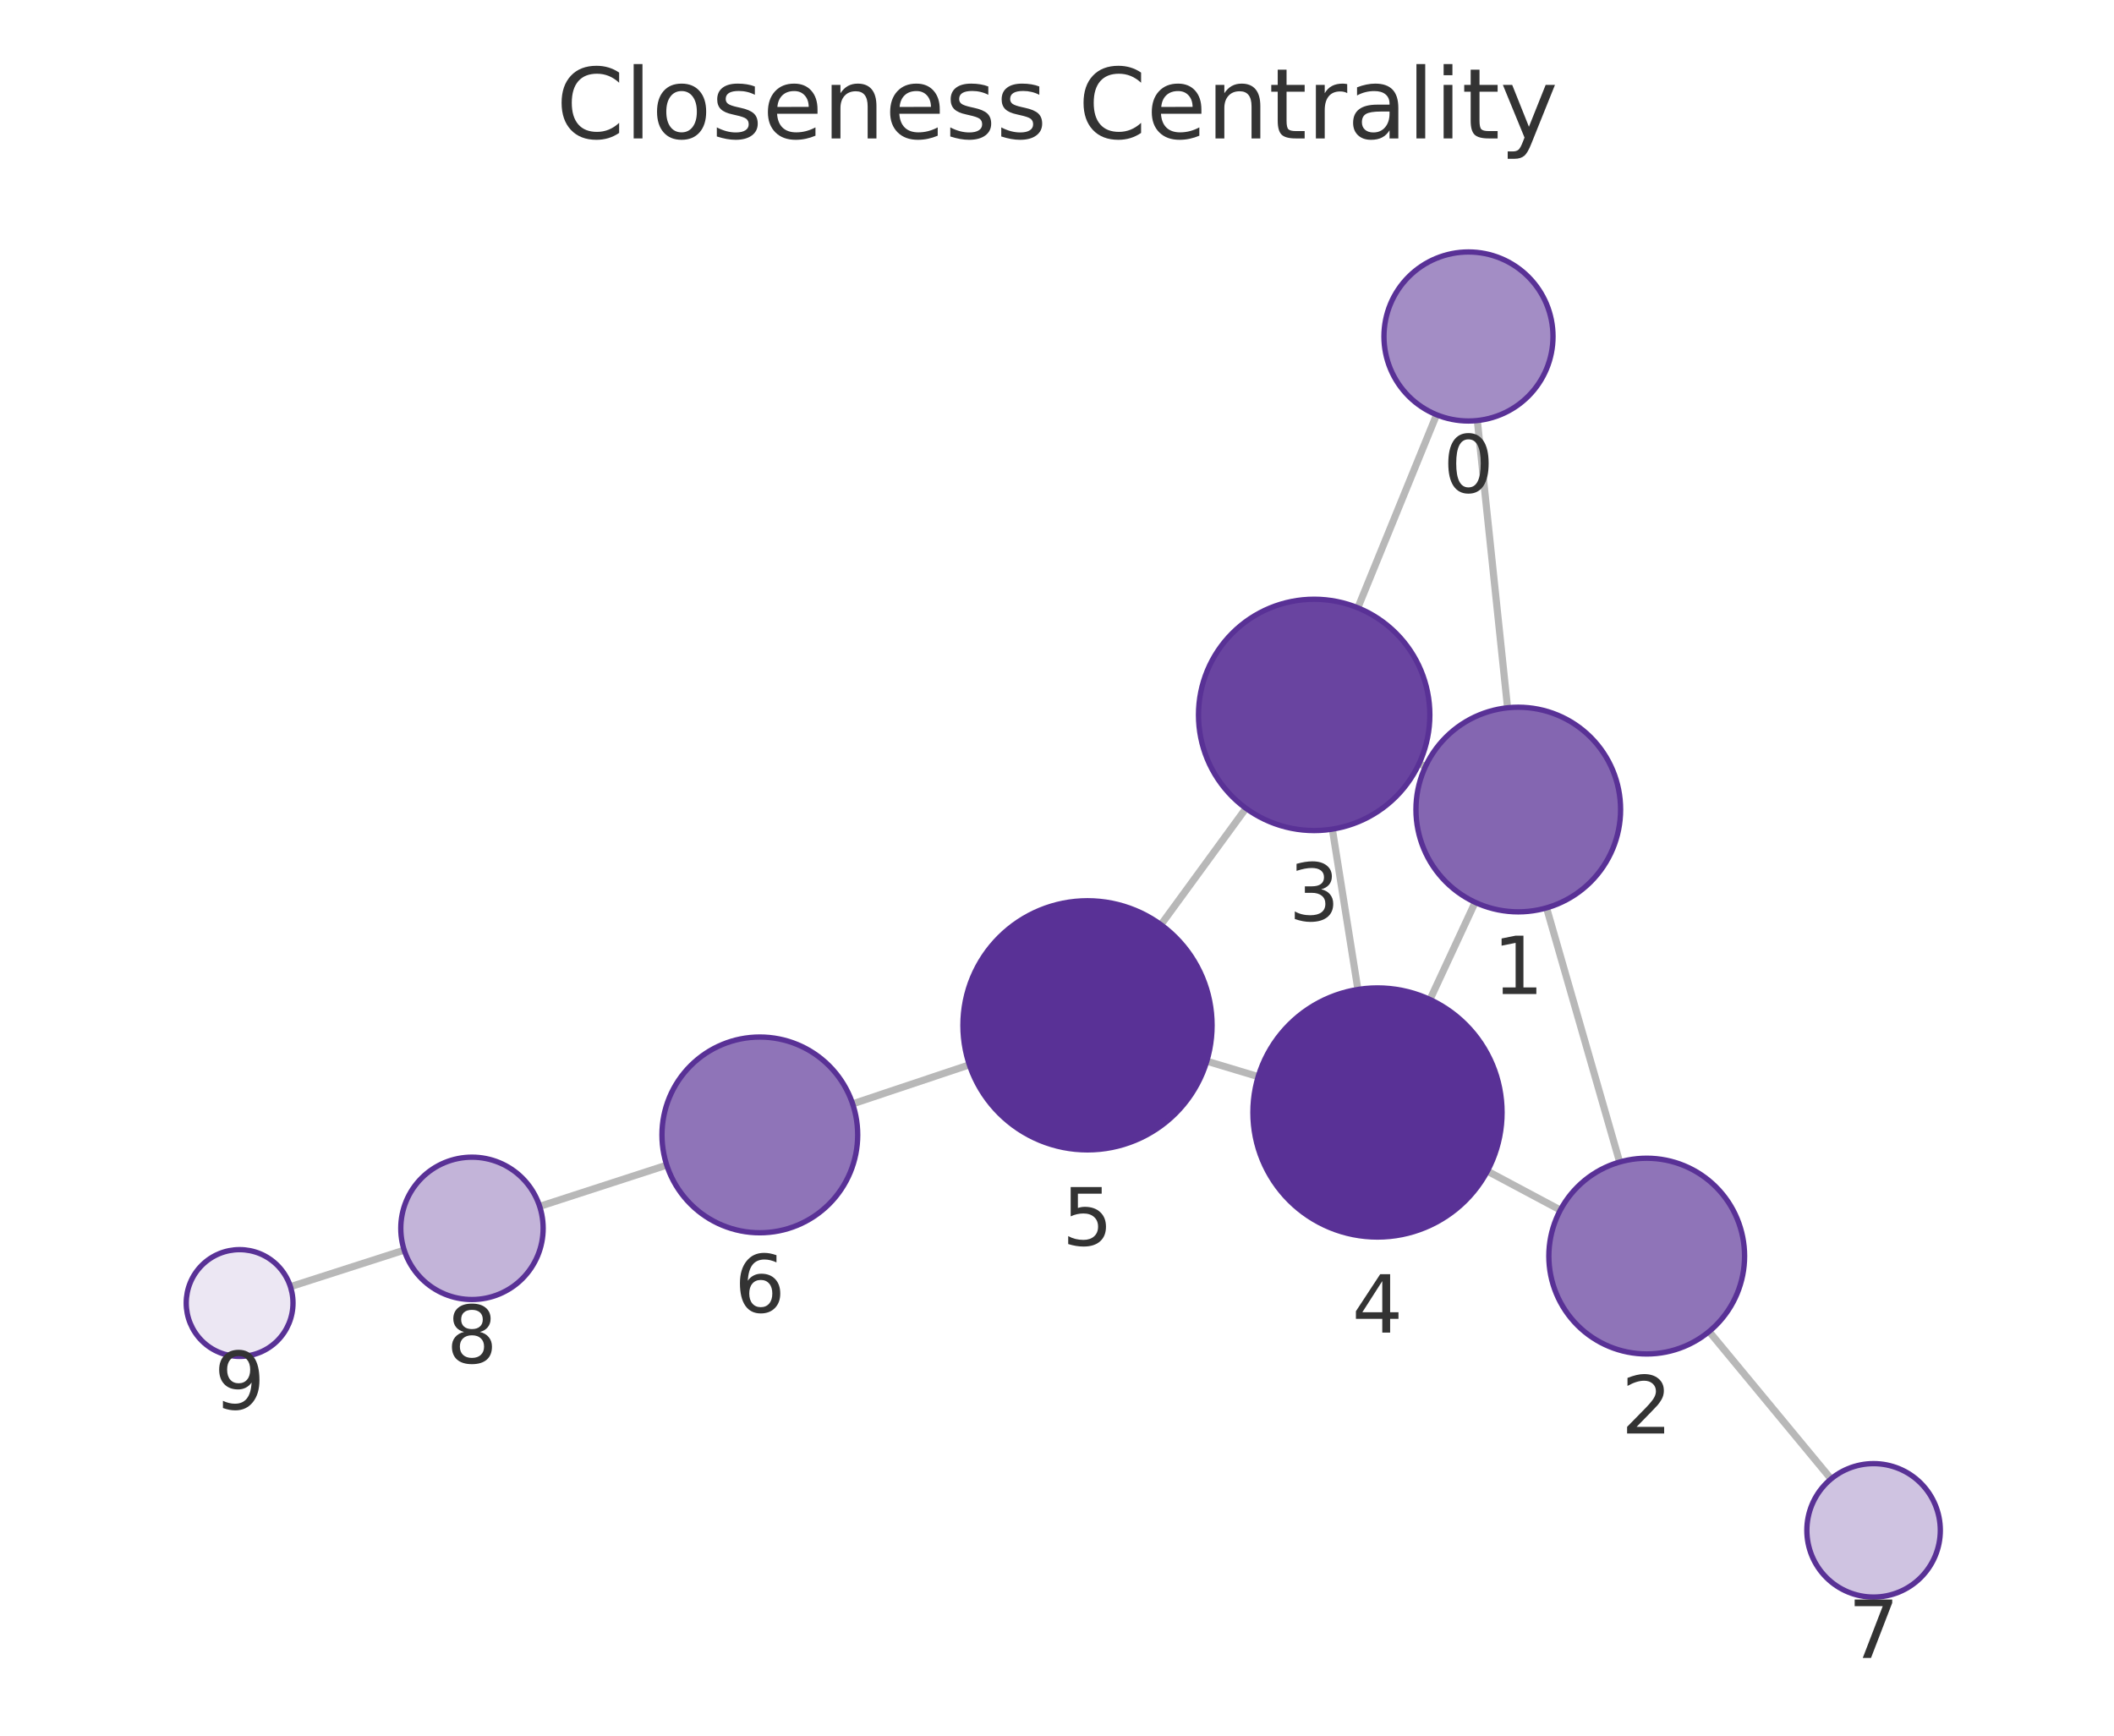
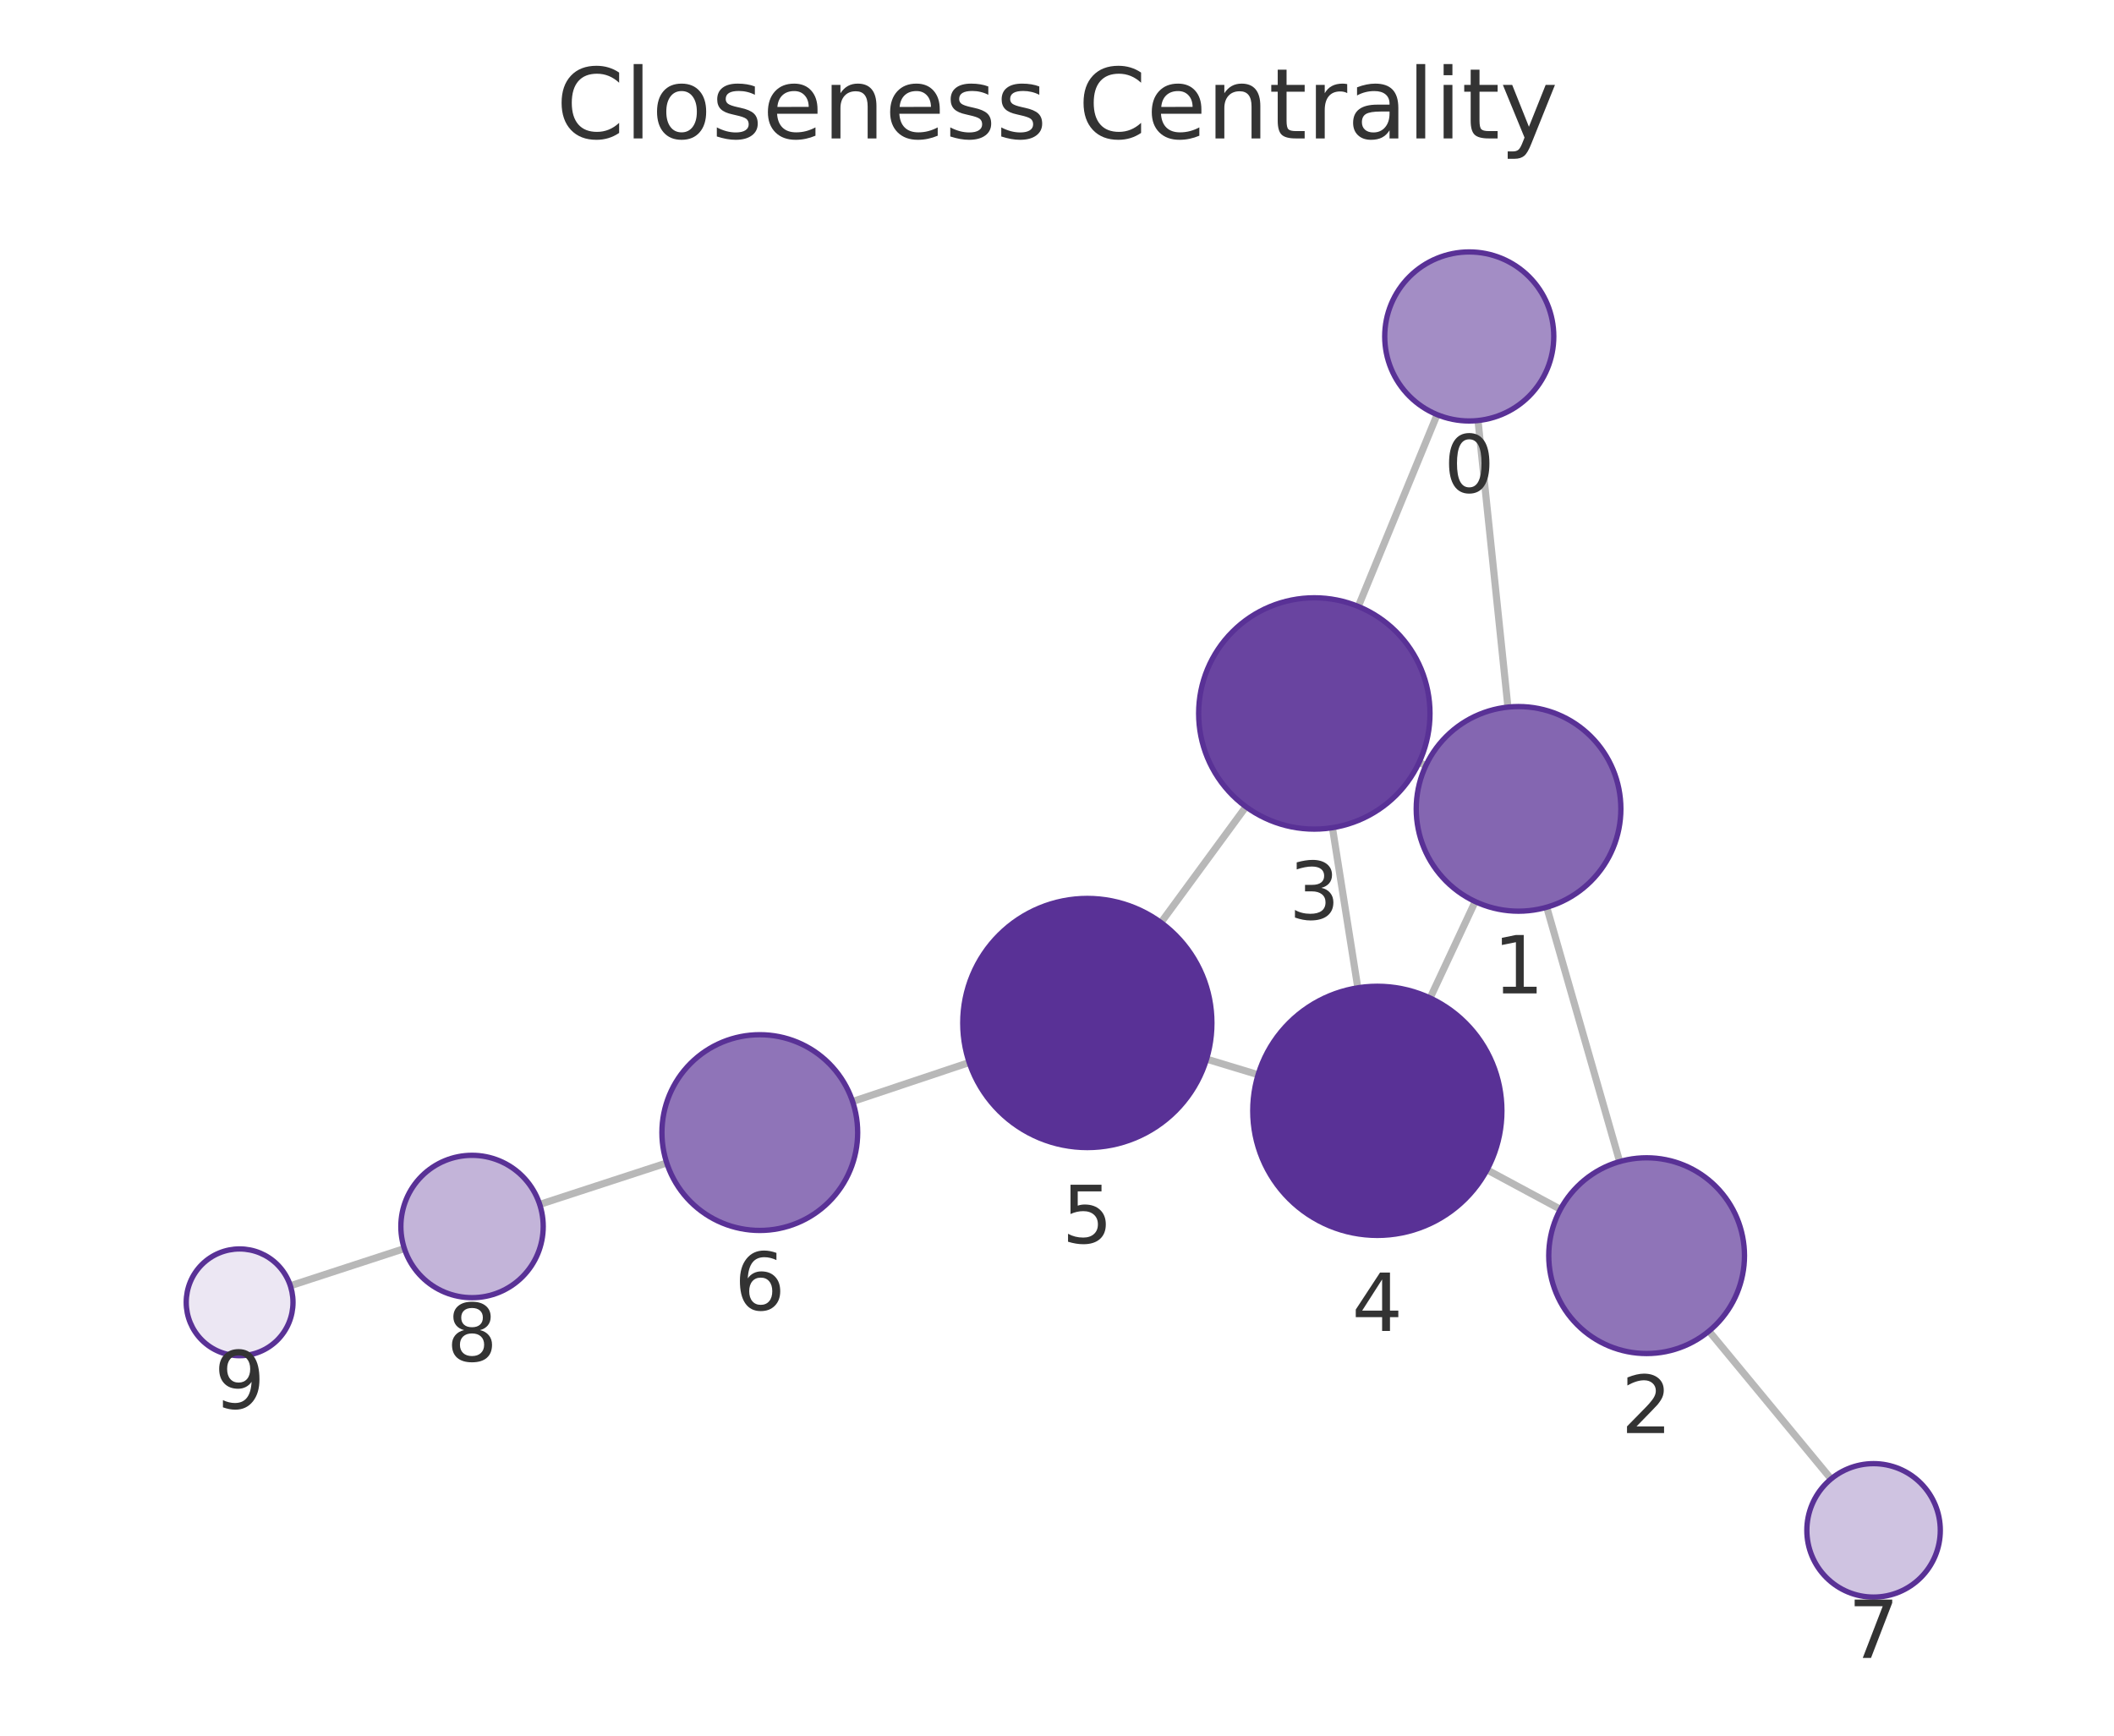
<svg xmlns="http://www.w3.org/2000/svg" xmlns:xlink="http://www.w3.org/1999/xlink" width="237.6pt" height="195.078pt" viewBox="0 0 237.6 195.078" version="1.1">
  <defs>
    <style type="text/css">*{stroke-linejoin: round; stroke-linecap: butt}</style>
  </defs>
  <g id="figure_1">
    <g id="patch_1">
      <path d="M 0 195.078  L 237.6 195.078  L 237.6 0  L 0 0  L 0 195.078  z " style="fill: none" />
    </g>
    <g id="axes_1">
      <g id="patch_2">
        <path d="M 7.2 187.878  L 230.4 187.878  L 230.4 21.558  L 7.2 21.558  L 7.2 187.878  z " style="fill: none" />
      </g>
      <g id="EdgeCollection_1">
-         <path d="M 166.042 47.267  L 169.44 79.551  " clip-path="url(#p58034dfdb6)" style="fill: #b8b8b8; stroke: #b8b8b8; stroke-width: 0.8" />
-         <path d="M 161.461 46.615  L 152.612 68.314  " clip-path="url(#p58034dfdb6)" style="fill: #b8b8b8; stroke: #b8b8b8; stroke-width: 0.8" />
-         <path d="M 173.823 102.04  L 182.039 130.608  " clip-path="url(#p58034dfdb6)" style="fill: #b8b8b8; stroke: #b8b8b8; stroke-width: 0.8" />
-         <path d="M 160.211 86.151  L 159.497 85.82  " clip-path="url(#p58034dfdb6)" style="fill: #b8b8b8; stroke: #b8b8b8; stroke-width: 0.8" />
-         <path d="M 165.797 101.417  L 160.721 112.341  " clip-path="url(#p58034dfdb6)" style="fill: #b8b8b8; stroke: #b8b8b8; stroke-width: 0.8" />
-         <path d="M 175.374 136.002  L 167.173 131.627  " clip-path="url(#p58034dfdb6)" style="fill: #b8b8b8; stroke: #b8b8b8; stroke-width: 0.8" />
-         <path d="M 192.091 149.655  L 205.798 166.224  " clip-path="url(#p58034dfdb6)" style="fill: #b8b8b8; stroke: #b8b8b8; stroke-width: 0.8" />
-         <path d="M 149.748 93.19  L 152.619 111.212  " clip-path="url(#p58034dfdb6)" style="fill: #b8b8b8; stroke: #b8b8b8; stroke-width: 0.8" />
-         <path d="M 140.037 90.85  L 130.484 103.933  " clip-path="url(#p58034dfdb6)" style="fill: #b8b8b8; stroke: #b8b8b8; stroke-width: 0.8" />
-         <path d="M 141.413 121.007  L 135.635 119.27  " clip-path="url(#p58034dfdb6)" style="fill: #b8b8b8; stroke: #b8b8b8; stroke-width: 0.8" />
-         <path d="M 108.951 119.68  L 95.832 124.068  " clip-path="url(#p58034dfdb6)" style="fill: #b8b8b8; stroke: #b8b8b8; stroke-width: 0.8" />
-         <path d="M 74.937 130.954  L 60.655 135.59  " clip-path="url(#p58034dfdb6)" style="fill: #b8b8b8; stroke: #b8b8b8; stroke-width: 0.8" />
-         <path d="M 45.43 140.507  L 32.643 144.616  " clip-path="url(#p58034dfdb6)" style="fill: #b8b8b8; stroke: #b8b8b8; stroke-width: 0.8" />
+         <path d="M 166.12 47.265  L 169.482 79.475  " clip-path="url(#p11fab98219)" style="fill: #b8b8b8; stroke: #b8b8b8; stroke-width: 0.8" />
+         <path d="M 161.523 46.603  L 152.663 68.164  " clip-path="url(#p11fab98219)" style="fill: #b8b8b8; stroke: #b8b8b8; stroke-width: 0.8" />
+         <path d="M 173.844 101.968  L 182.038 130.556  " clip-path="url(#p11fab98219)" style="fill: #b8b8b8; stroke: #b8b8b8; stroke-width: 0.8" />
+         <path d="M 160.256 86.045  L 159.499 85.691  " clip-path="url(#p11fab98219)" style="fill: #b8b8b8; stroke: #b8b8b8; stroke-width: 0.8" />
+         <path d="M 165.803 101.33  L 160.734 112.17  " clip-path="url(#p11fab98219)" style="fill: #b8b8b8; stroke: #b8b8b8; stroke-width: 0.8" />
+         <path d="M 175.381 135.92  L 167.133 131.483  " clip-path="url(#p11fab98219)" style="fill: #b8b8b8; stroke: #b8b8b8; stroke-width: 0.8" />
+         <path d="M 192.075 149.61  L 205.801 166.223  " clip-path="url(#p11fab98219)" style="fill: #b8b8b8; stroke: #b8b8b8; stroke-width: 0.8" />
+         <path d="M 149.757 93.028  L 152.61 111.025  " clip-path="url(#p11fab98219)" style="fill: #b8b8b8; stroke: #b8b8b8; stroke-width: 0.8" />
+         <path d="M 140.034 90.672  L 130.488 103.689  " clip-path="url(#p11fab98219)" style="fill: #b8b8b8; stroke: #b8b8b8; stroke-width: 0.8" />
+         <path d="M 141.404 120.793  L 135.607 119.037  " clip-path="url(#p11fab98219)" style="fill: #b8b8b8; stroke: #b8b8b8; stroke-width: 0.8" />
+         <path d="M 108.932 119.421  L 95.827 123.806  " clip-path="url(#p11fab98219)" style="fill: #b8b8b8; stroke: #b8b8b8; stroke-width: 0.8" />
+         <path d="M 74.938 130.709  L 60.66 135.369  " clip-path="url(#p11fab98219)" style="fill: #b8b8b8; stroke: #b8b8b8; stroke-width: 0.8" />
+         <path d="M 45.449 140.332  L 32.635 144.513  " clip-path="url(#p11fab98219)" style="fill: #b8b8b8; stroke: #b8b8b8; stroke-width: 0.8" />
      </g>
      <g id="VertexCollection_1">
-         <path d="M 165.048 47.319  C 167.567 47.319 169.984 46.318 171.765 44.536  C 173.547 42.755 174.548 40.338 174.548 37.819  C 174.548 35.299 173.547 32.883 171.765 31.101  C 169.984 29.32 167.567 28.319 165.048 28.319  C 162.528 28.319 160.112 29.32 158.33 31.101  C 156.549 32.883 155.548 35.299 155.548 37.819  C 155.548 40.338 156.549 42.755 158.33 44.536  C 160.112 46.318 162.528 47.319 165.048 47.319  z " clip-path="url(#p58034dfdb6)" style="fill: #a38dc5; stroke: #593196; stroke-width: 0.6" />
-         <path d="M 170.644 102.488  C 173.694 102.488 176.619 101.276 178.776 99.12  C 180.932 96.963 182.144 94.038 182.144 90.988  C 182.144 87.938 180.932 85.013 178.776 82.856  C 176.619 80.7 173.694 79.488 170.644 79.488  C 167.594 79.488 164.669 80.7 162.512 82.856  C 160.356 85.013 159.144 87.938 159.144 90.988  C 159.144 94.038 160.356 96.963 162.512 99.12  C 164.669 101.276 167.594 102.488 170.644 102.488  z " clip-path="url(#p58034dfdb6)" style="fill: #8466b1; stroke: #593196; stroke-width: 0.6" />
-         <path d="M 185.08 152.179  C 187.997 152.179 190.795 151.02 192.858 148.958  C 194.921 146.895 196.08 144.097 196.08 141.179  C 196.08 138.262 194.921 135.464 192.858 133.401  C 190.795 131.338 187.997 130.179 185.08 130.179  C 182.162 130.179 179.364 131.338 177.301 133.401  C 175.239 135.464 174.08 138.262 174.08 141.179  C 174.08 144.097 175.239 146.895 177.301 148.958  C 179.364 151.02 182.162 152.179 185.08 152.179  z " clip-path="url(#p58034dfdb6)" style="fill: #8f74b8; stroke: #593196; stroke-width: 0.6" />
-         <path d="M 147.704 93.351  C 151.151 93.351 154.458 91.982 156.896 89.544  C 159.334 87.106 160.704 83.799 160.704 80.351  C 160.704 76.904 159.334 73.597 156.896 71.159  C 154.458 68.721 151.151 67.351 147.704 67.351  C 144.256 67.351 140.949 68.721 138.511 71.159  C 136.073 73.597 134.704 76.904 134.704 80.351  C 134.704 83.799 136.073 87.106 138.511 89.544  C 140.949 91.982 144.256 93.351 147.704 93.351  z " clip-path="url(#p58034dfdb6)" style="fill: #6944a0; stroke: #593196; stroke-width: 0.6" />
-         <path d="M 154.82 139.037  C 158.533 139.037 162.095 137.562 164.72 134.937  C 167.345 132.312 168.82 128.75 168.82 125.037  C 168.82 121.325 167.345 117.763 164.72 115.138  C 162.095 112.513 158.533 111.037 154.82 111.037  C 151.108 111.037 147.546 112.513 144.921 115.138  C 142.296 117.763 140.82 121.325 140.82 125.037  C 140.82 128.75 142.296 132.312 144.921 134.937  C 147.546 137.562 151.108 139.037 154.82 139.037  z " clip-path="url(#p58034dfdb6)" style="fill: #593196; stroke: #593196; stroke-width: 0.6" />
-         <path d="M 122.228 129.24  C 125.941 129.24 129.502 127.765 132.127 125.139  C 134.753 122.514 136.228 118.953 136.228 115.24  C 136.228 111.527 134.753 107.966 132.127 105.34  C 129.502 102.715 125.941 101.24 122.228 101.24  C 118.515 101.24 114.954 102.715 112.328 105.34  C 109.703 107.966 108.228 111.527 108.228 115.24  C 108.228 118.953 109.703 122.514 112.328 125.139  C 114.954 127.765 118.515 129.24 122.228 129.24  z " clip-path="url(#p58034dfdb6)" style="fill: #593196; stroke: #593196; stroke-width: 0.6" />
-         <path d="M 85.4 138.557  C 88.317 138.557 91.115 137.398 93.178 135.335  C 95.241 133.273 96.4 130.474 96.4 127.557  C 96.4 124.64 95.241 121.842 93.178 119.779  C 91.115 117.716 88.317 116.557 85.4 116.557  C 82.483 116.557 79.684 117.716 77.622 119.779  C 75.559 121.842 74.4 124.64 74.4 127.557  C 74.4 130.474 75.559 133.273 77.622 135.335  C 79.684 137.398 82.483 138.557 85.4 138.557  z " clip-path="url(#p58034dfdb6)" style="fill: #8f74b8; stroke: #593196; stroke-width: 0.6" />
-         <path d="M 210.579 179.503  C 212.568 179.503 214.476 178.712 215.882 177.306  C 217.289 175.899 218.079 173.992 218.079 172.003  C 218.079 170.014 217.289 168.106 215.882 166.699  C 214.476 165.293 212.568 164.503 210.579 164.503  C 208.59 164.503 206.682 165.293 205.276 166.699  C 203.869 168.106 203.079 170.014 203.079 172.003  C 203.079 173.992 203.869 175.899 205.276 177.306  C 206.682 178.712 208.59 179.503 210.579 179.503  z " clip-path="url(#p58034dfdb6)" style="fill: #cfc3e1; stroke: #593196; stroke-width: 0.6" />
-         <path d="M 53.046 146.06  C 55.168 146.06 57.203 145.217 58.703 143.717  C 60.203 142.216 61.046 140.181 61.046 138.06  C 61.046 135.938 60.203 133.903 58.703 132.403  C 57.203 130.903 55.168 130.06 53.046 130.06  C 50.925 130.06 48.89 130.903 47.389 132.403  C 45.889 133.903 45.046 135.938 45.046 138.06  C 45.046 140.181 45.889 142.216 47.389 143.717  C 48.89 145.217 50.925 146.06 53.046 146.06  z " clip-path="url(#p58034dfdb6)" style="fill: #c3b4d9; stroke: #593196; stroke-width: 0.6" />
-         <path d="M 26.931 152.452  C 28.522 152.452 30.048 151.82 31.173 150.695  C 32.298 149.569 32.931 148.043 32.931 146.452  C 32.931 144.861 32.298 143.334 31.173 142.209  C 30.048 141.084 28.522 140.452 26.931 140.452  C 25.339 140.452 23.813 141.084 22.688 142.209  C 21.563 143.334 20.931 144.861 20.931 146.452  C 20.931 148.043 21.563 149.569 22.688 150.695  C 23.813 151.82 25.339 152.452 26.931 152.452  z " clip-path="url(#p58034dfdb6)" style="fill: #ece7f3; stroke: #593196; stroke-width: 0.6" />
+         <path d="M 165.134 47.316  C 167.654 47.316 170.07 46.315 171.852 44.533  C 173.633 42.752 174.634 40.335 174.634 37.816  C 174.634 35.296 173.633 32.88 171.852 31.098  C 170.07 29.317 167.654 28.316 165.134 28.316  C 162.615 28.316 160.198 29.317 158.417 31.098  C 156.635 32.88 155.634 35.296 155.634 37.816  C 155.634 40.335 156.635 42.752 158.417 44.533  C 160.198 46.315 162.615 47.316 165.134 47.316  z " clip-path="url(#p11fab98219)" style="fill: #a38dc5; stroke: #593196; stroke-width: 0.6" />
+         <path d="M 170.675 102.413  C 173.725 102.413 176.65 101.201 178.807 99.045  C 180.964 96.888 182.175 93.963 182.175 90.913  C 182.175 87.863 180.964 84.938 178.807 82.781  C 176.65 80.625 173.725 79.413 170.675 79.413  C 167.625 79.413 164.7 80.625 162.544 82.781  C 160.387 84.938 159.175 87.863 159.175 90.913  C 159.175 93.963 160.387 96.888 162.544 99.045  C 164.7 101.201 167.625 102.413 170.675 102.413  z " clip-path="url(#p11fab98219)" style="fill: #8466b1; stroke: #593196; stroke-width: 0.6" />
+         <path d="M 185.069 152.13  C 187.986 152.13 190.784 150.971 192.847 148.908  C 194.91 146.845 196.069 144.047 196.069 141.13  C 196.069 138.213 194.91 135.415 192.847 133.352  C 190.784 131.289 187.986 130.13 185.069 130.13  C 182.152 130.13 179.354 131.289 177.291 133.352  C 175.228 135.415 174.069 138.213 174.069 141.13  C 174.069 144.047 175.228 146.845 177.291 148.908  C 179.354 150.971 182.152 152.13 185.069 152.13  z " clip-path="url(#p11fab98219)" style="fill: #8f74b8; stroke: #593196; stroke-width: 0.6" />
+         <path d="M 147.721 93.188  C 151.169 93.188 154.476 91.818 156.914 89.381  C 159.351 86.943 160.721 83.636 160.721 80.188  C 160.721 76.741 159.351 73.434 156.914 70.996  C 154.476 68.558 151.169 67.188 147.721 67.188  C 144.273 67.188 140.967 68.558 138.529 70.996  C 136.091 73.434 134.721 76.741 134.721 80.188  C 134.721 83.636 136.091 86.943 138.529 89.381  C 140.967 91.818 144.273 93.188 147.721 93.188  z " clip-path="url(#p11fab98219)" style="fill: #6944a0; stroke: #593196; stroke-width: 0.6" />
+         <path d="M 154.803 138.852  C 158.516 138.852 162.077 137.377 164.702 134.751  C 167.328 132.126 168.803 128.565 168.803 124.852  C 168.803 121.139 167.328 117.578 164.702 114.953  C 162.077 112.327 158.516 110.852 154.803 110.852  C 151.09 110.852 147.529 112.327 144.903 114.953  C 142.278 117.578 140.803 121.139 140.803 124.852  C 140.803 128.565 142.278 132.126 144.903 134.751  C 147.529 137.377 151.09 138.852 154.803 138.852  z " clip-path="url(#p11fab98219)" style="fill: #593196; stroke: #593196; stroke-width: 0.6" />
+         <path d="M 122.209 128.979  C 125.922 128.979 129.483 127.504 132.108 124.878  C 134.734 122.253 136.209 118.692 136.209 114.979  C 136.209 111.266 134.734 107.705 132.108 105.079  C 129.483 102.454 125.922 100.979 122.209 100.979  C 118.496 100.979 114.935 102.454 112.309 105.079  C 109.684 107.705 108.209 111.266 108.209 114.979  C 108.209 118.692 109.684 122.253 112.309 124.878  C 114.935 127.504 118.496 128.979 122.209 128.979  z " clip-path="url(#p11fab98219)" style="fill: #593196; stroke: #593196; stroke-width: 0.6" />
+         <path d="M 85.396 138.296  C 88.313 138.296 91.111 137.137 93.174 135.075  C 95.237 133.012 96.396 130.214 96.396 127.296  C 96.396 124.379 95.237 121.581 93.174 119.518  C 91.111 117.455 88.313 116.296 85.396 116.296  C 82.478 116.296 79.68 117.455 77.617 119.518  C 75.555 121.581 74.396 124.379 74.396 127.296  C 74.396 130.214 75.555 133.012 77.617 135.075  C 79.68 137.137 82.478 138.296 85.396 138.296  z " clip-path="url(#p11fab98219)" style="fill: #8f74b8; stroke: #593196; stroke-width: 0.6" />
+         <path d="M 210.578 179.505  C 212.567 179.505 214.475 178.715 215.882 177.308  C 217.288 175.902 218.078 173.994 218.078 172.005  C 218.078 170.016 217.288 168.108 215.882 166.702  C 214.475 165.295 212.567 164.505 210.578 164.505  C 208.589 164.505 206.682 165.295 205.275 166.702  C 203.869 168.108 203.078 170.016 203.078 172.005  C 203.078 173.994 203.869 175.902 205.275 177.308  C 206.682 178.715 208.589 179.505 210.578 179.505  z " clip-path="url(#p11fab98219)" style="fill: #cfc3e1; stroke: #593196; stroke-width: 0.6" />
+         <path d="M 53.054 145.851  C 55.176 145.851 57.211 145.008 58.711 143.508  C 60.211 142.008 61.054 139.972 61.054 137.851  C 61.054 135.729 60.211 133.694 58.711 132.194  C 57.211 130.694 55.176 129.851 53.054 129.851  C 50.933 129.851 48.898 130.694 47.397 132.194  C 45.897 133.694 45.054 135.729 45.054 137.851  C 45.054 139.972 45.897 142.008 47.397 143.508  C 48.898 145.008 50.933 145.851 53.054 145.851  z " clip-path="url(#p11fab98219)" style="fill: #c3b4d9; stroke: #593196; stroke-width: 0.6" />
+         <path d="M 26.931 152.374  C 28.522 152.374 30.048 151.742 31.174 150.617  C 32.299 149.491 32.931 147.965 32.931 146.374  C 32.931 144.783 32.299 143.256 31.174 142.131  C 30.048 141.006 28.522 140.374 26.931 140.374  C 25.34 140.374 23.814 141.006 22.688 142.131  C 21.563 143.256 20.931 144.783 20.931 146.374  C 20.931 147.965 21.563 149.491 22.688 150.617  C 23.814 151.742 25.34 152.374 26.931 152.374  z " clip-path="url(#p11fab98219)" style="fill: #ece7f3; stroke: #593196; stroke-width: 0.6" />
      </g>
      <g id="text_1">
-         <g clip-path="url(#p58034dfdb6)">
-           <g style="fill: #333333" transform="translate(162.1847 55.35667) scale(0.09 -0.09)">
+         <g clip-path="url(#p11fab98219)">
+           <g style="fill: #333333" transform="translate(162.2713 55.35372) scale(0.09 -0.09)">
            <defs>
              <path id="DejaVuSans-13" d="M 2034 4250  Q 1547 4250 1301 3770  Q 1056 3291 1056 2328  Q 1056 1369 1301 889  Q 1547 409 2034 409  Q 2525 409 2770 889  Q 3016 1369 3016 2328  Q 3016 3291 2770 3770  Q 2525 4250 2034 4250  z M 2034 4750  Q 2819 4750 3233 4129  Q 3647 3509 3647 2328  Q 3647 1150 3233 529  Q 2819 -91 2034 -91  Q 1250 -91 836 529  Q 422 1150 422 2328  Q 422 3509 836 4129  Q 1250 4750 2034 4750  z " transform="scale(0.015625)" />
            </defs>
            <use xlink:href="#DejaVuSans-13" />
          </g>
        </g>
      </g>
      <g id="text_2">
-         <g clip-path="url(#p58034dfdb6)">
-           <g style="fill: #333333" transform="translate(167.7808 111.726) scale(0.09 -0.09)">
+         <g clip-path="url(#p11fab98219)">
+           <g style="fill: #333333" transform="translate(167.8121 111.6509) scale(0.09 -0.09)">
            <defs>
              <path id="DejaVuSans-14" d="M 794 531  L 1825 531  L 1825 4091  L 703 3866  L 703 4441  L 1819 4666  L 2450 4666  L 2450 531  L 3481 531  L 3481 0  L 794 0  L 794 531  z " transform="scale(0.015625)" />
            </defs>
            <use xlink:href="#DejaVuSans-14" />
          </g>
        </g>
      </g>
      <g id="text_3">
-         <g clip-path="url(#p58034dfdb6)">
-           <g style="fill: #333333" transform="translate(182.2165 161.1173) scale(0.09 -0.09)">
+         <g clip-path="url(#p11fab98219)">
+           <g style="fill: #333333" transform="translate(182.2059 161.0678) scale(0.09 -0.09)">
            <defs>
              <path id="DejaVuSans-15" d="M 1228 531  L 3431 531  L 3431 0  L 469 0  L 469 531  Q 828 903 1448 1529  Q 2069 2156 2228 2338  Q 2531 2678 2651 2914  Q 2772 3150 2772 3378  Q 2772 3750 2511 3984  Q 2250 4219 1831 4219  Q 1534 4219 1204 4116  Q 875 4013 500 3803  L 500 4441  Q 881 4594 1212 4672  Q 1544 4750 1819 4750  Q 2544 4750 2975 4387  Q 3406 4025 3406 3419  Q 3406 3131 3298 2873  Q 3191 2616 2906 2266  Q 2828 2175 2409 1742  Q 1991 1309 1228 531  z " transform="scale(0.015625)" />
            </defs>
            <use xlink:href="#DejaVuSans-15" />
          </g>
        </g>
      </g>
      <g id="text_4">
-         <g clip-path="url(#p58034dfdb6)">
-           <g style="fill: #333333" transform="translate(144.8404 103.4892) scale(0.09 -0.09)">
+         <g clip-path="url(#p11fab98219)">
+           <g style="fill: #333333" transform="translate(144.858 103.3261) scale(0.09 -0.09)">
            <defs>
              <path id="DejaVuSans-16" d="M 2597 2516  Q 3050 2419 3304 2112  Q 3559 1806 3559 1356  Q 3559 666 3084 287  Q 2609 -91 1734 -91  Q 1441 -91 1130 -33  Q 819 25 488 141  L 488 750  Q 750 597 1062 519  Q 1375 441 1716 441  Q 2309 441 2620 675  Q 2931 909 2931 1356  Q 2931 1769 2642 2001  Q 2353 2234 1838 2234  L 1294 2234  L 1294 2753  L 1863 2753  Q 2328 2753 2575 2939  Q 2822 3125 2822 3475  Q 2822 3834 2567 4026  Q 2313 4219 1838 4219  Q 1578 4219 1281 4162  Q 984 4106 628 3988  L 628 4550  Q 988 4650 1302 4700  Q 1616 4750 1894 4750  Q 2613 4750 3031 4423  Q 3450 4097 3450 3541  Q 3450 3153 3228 2886  Q 3006 2619 2597 2516  z " transform="scale(0.015625)" />
            </defs>
            <use xlink:href="#DejaVuSans-16" />
          </g>
        </g>
      </g>
      <g id="text_5">
-         <g clip-path="url(#p58034dfdb6)">
-           <g style="fill: #333333" transform="translate(151.9574 149.7754) scale(0.09 -0.09)">
+         <g clip-path="url(#p11fab98219)">
+           <g style="fill: #333333" transform="translate(151.9397 149.5899) scale(0.09 -0.09)">
            <defs>
              <path id="DejaVuSans-17" d="M 2419 4116  L 825 1625  L 2419 1625  L 2419 4116  z M 2253 4666  L 3047 4666  L 3047 1625  L 3713 1625  L 3713 1100  L 3047 1100  L 3047 0  L 2419 0  L 2419 1100  L 313 1100  L 313 1709  L 2253 4666  z " transform="scale(0.015625)" />
            </defs>
            <use xlink:href="#DejaVuSans-17" />
          </g>
        </g>
      </g>
      <g id="text_6">
-         <g clip-path="url(#p58034dfdb6)">
-           <g style="fill: #333333" transform="translate(119.3647 139.9778) scale(0.09 -0.09)">
+         <g clip-path="url(#p11fab98219)">
+           <g style="fill: #333333" transform="translate(119.3456 139.7166) scale(0.09 -0.09)">
            <defs>
              <path id="DejaVuSans-18" d="M 691 4666  L 3169 4666  L 3169 4134  L 1269 4134  L 1269 2991  Q 1406 3038 1543 3061  Q 1681 3084 1819 3084  Q 2600 3084 3056 2656  Q 3513 2228 3513 1497  Q 3513 744 3044 326  Q 2575 -91 1722 -91  Q 1428 -91 1123 -41  Q 819 9 494 109  L 494 744  Q 775 591 1075 516  Q 1375 441 1709 441  Q 2250 441 2565 725  Q 2881 1009 2881 1497  Q 2881 1984 2565 2268  Q 2250 2553 1709 2553  Q 1456 2553 1204 2497  Q 953 2441 691 2322  L 691 4666  z " transform="scale(0.015625)" />
            </defs>
            <use xlink:href="#DejaVuSans-18" />
          </g>
        </g>
      </g>
      <g id="text_7">
-         <g clip-path="url(#p58034dfdb6)">
-           <g style="fill: #333333" transform="translate(82.53663 147.4951) scale(0.09 -0.09)">
+         <g clip-path="url(#p11fab98219)">
+           <g style="fill: #333333" transform="translate(82.53253 147.2343) scale(0.09 -0.09)">
            <defs>
              <path id="DejaVuSans-19" d="M 2113 2584  Q 1688 2584 1439 2293  Q 1191 2003 1191 1497  Q 1191 994 1439 701  Q 1688 409 2113 409  Q 2538 409 2786 701  Q 3034 994 3034 1497  Q 3034 2003 2786 2293  Q 2538 2584 2113 2584  z M 3366 4563  L 3366 3988  Q 3128 4100 2886 4159  Q 2644 4219 2406 4219  Q 1781 4219 1451 3797  Q 1122 3375 1075 2522  Q 1259 2794 1537 2939  Q 1816 3084 2150 3084  Q 2853 3084 3261 2657  Q 3669 2231 3669 1497  Q 3669 778 3244 343  Q 2819 -91 2113 -91  Q 1303 -91 875 529  Q 447 1150 447 2328  Q 447 3434 972 4092  Q 1497 4750 2381 4750  Q 2619 4750 2861 4703  Q 3103 4656 3366 4563  z " transform="scale(0.015625)" />
            </defs>
            <use xlink:href="#DejaVuSans-19" />
          </g>
        </g>
      </g>
      <g id="text_8">
-         <g clip-path="url(#p58034dfdb6)">
-           <g style="fill: #333333" transform="translate(207.7158 186.3405) scale(0.09 -0.09)">
+         <g clip-path="url(#p11fab98219)">
+           <g style="fill: #333333" transform="translate(207.7153 186.3428) scale(0.09 -0.09)">
            <defs>
              <path id="DejaVuSans-1a" d="M 525 4666  L 3525 4666  L 3525 4397  L 1831 0  L 1172 0  L 2766 4134  L 525 4134  L 525 4666  z " transform="scale(0.015625)" />
            </defs>
            <use xlink:href="#DejaVuSans-1a" />
          </g>
        </g>
      </g>
      <g id="text_9">
-         <g clip-path="url(#p58034dfdb6)">
-           <g style="fill: #333333" transform="translate(50.18321 153.1977) scale(0.09 -0.09)">
+         <g clip-path="url(#p11fab98219)">
+           <g style="fill: #333333" transform="translate(50.1912 152.9888) scale(0.09 -0.09)">
            <defs>
              <path id="DejaVuSans-1b" d="M 2034 2216  Q 1584 2216 1326 1975  Q 1069 1734 1069 1313  Q 1069 891 1326 650  Q 1584 409 2034 409  Q 2484 409 2743 651  Q 3003 894 3003 1313  Q 3003 1734 2745 1975  Q 2488 2216 2034 2216  z M 1403 2484  Q 997 2584 770 2862  Q 544 3141 544 3541  Q 544 4100 942 4425  Q 1341 4750 2034 4750  Q 2731 4750 3128 4425  Q 3525 4100 3525 3541  Q 3525 3141 3298 2862  Q 3072 2584 2669 2484  Q 3125 2378 3379 2068  Q 3634 1759 3634 1313  Q 3634 634 3220 271  Q 2806 -91 2034 -91  Q 1263 -91 848 271  Q 434 634 434 1313  Q 434 1759 690 2068  Q 947 2378 1403 2484  z M 1172 3481  Q 1172 3119 1398 2916  Q 1625 2713 2034 2713  Q 2441 2713 2670 2916  Q 2900 3119 2900 3481  Q 2900 3844 2670 4047  Q 2441 4250 2034 4250  Q 1625 4250 1398 4047  Q 1172 3844 1172 3481  z " transform="scale(0.015625)" />
            </defs>
            <use xlink:href="#DejaVuSans-1b" />
          </g>
        </g>
      </g>
      <g id="text_10">
-         <g clip-path="url(#p58034dfdb6)">
-           <g style="fill: #333333" transform="translate(24.06743 158.3899) scale(0.09 -0.09)">
+         <g clip-path="url(#p11fab98219)">
+           <g style="fill: #333333" transform="translate(24.06785 158.3118) scale(0.09 -0.09)">
            <defs>
              <path id="DejaVuSans-1c" d="M 703 97  L 703 672  Q 941 559 1184 500  Q 1428 441 1663 441  Q 2288 441 2617 861  Q 2947 1281 2994 2138  Q 2813 1869 2534 1725  Q 2256 1581 1919 1581  Q 1219 1581 811 2004  Q 403 2428 403 3163  Q 403 3881 828 4315  Q 1253 4750 1959 4750  Q 2769 4750 3195 4129  Q 3622 3509 3622 2328  Q 3622 1225 3098 567  Q 2575 -91 1691 -91  Q 1453 -91 1209 -44  Q 966 3 703 97  z M 1959 2075  Q 2384 2075 2632 2365  Q 2881 2656 2881 3163  Q 2881 3666 2632 3958  Q 2384 4250 1959 4250  Q 1534 4250 1286 3958  Q 1038 3666 1038 3163  Q 1038 2656 1286 2365  Q 1534 2075 1959 2075  z " transform="scale(0.015625)" />
            </defs>
            <use xlink:href="#DejaVuSans-1c" />
          </g>
        </g>
      </g>
      <g id="matplotlib.axis_1" />
      <g id="matplotlib.axis_2" />
      <g id="text_11">
        <g style="fill: #333333" transform="translate(62.5032 15.55828) scale(0.11 -0.11)">
          <defs>
            <path id="DejaVuSans-26" d="M 4122 4306  L 4122 3641  Q 3803 3938 3442 4084  Q 3081 4231 2675 4231  Q 1875 4231 1450 3742  Q 1025 3253 1025 2328  Q 1025 1406 1450 917  Q 1875 428 2675 428  Q 3081 428 3442 575  Q 3803 722 4122 1019  L 4122 359  Q 3791 134 3420 21  Q 3050 -91 2638 -91  Q 1578 -91 968 557  Q 359 1206 359 2328  Q 359 3453 968 4101  Q 1578 4750 2638 4750  Q 3056 4750 3426 4639  Q 3797 4528 4122 4306  z " transform="scale(0.015625)" />
            <path id="DejaVuSans-4f" d="M 603 4863  L 1178 4863  L 1178 0  L 603 0  L 603 4863  z " transform="scale(0.015625)" />
            <path id="DejaVuSans-52" d="M 1959 3097  Q 1497 3097 1228 2736  Q 959 2375 959 1747  Q 959 1119 1226 758  Q 1494 397 1959 397  Q 2419 397 2687 759  Q 2956 1122 2956 1747  Q 2956 2369 2687 2733  Q 2419 3097 1959 3097  z M 1959 3584  Q 2709 3584 3137 3096  Q 3566 2609 3566 1747  Q 3566 888 3137 398  Q 2709 -91 1959 -91  Q 1206 -91 779 398  Q 353 888 353 1747  Q 353 2609 779 3096  Q 1206 3584 1959 3584  z " transform="scale(0.015625)" />
            <path id="DejaVuSans-56" d="M 2834 3397  L 2834 2853  Q 2591 2978 2328 3040  Q 2066 3103 1784 3103  Q 1356 3103 1142 2972  Q 928 2841 928 2578  Q 928 2378 1081 2264  Q 1234 2150 1697 2047  L 1894 2003  Q 2506 1872 2764 1633  Q 3022 1394 3022 966  Q 3022 478 2636 193  Q 2250 -91 1575 -91  Q 1294 -91 989 -36  Q 684 19 347 128  L 347 722  Q 666 556 975 473  Q 1284 391 1588 391  Q 1994 391 2212 530  Q 2431 669 2431 922  Q 2431 1156 2273 1281  Q 2116 1406 1581 1522  L 1381 1569  Q 847 1681 609 1914  Q 372 2147 372 2553  Q 372 3047 722 3315  Q 1072 3584 1716 3584  Q 2034 3584 2315 3537  Q 2597 3491 2834 3397  z " transform="scale(0.015625)" />
            <path id="DejaVuSans-48" d="M 3597 1894  L 3597 1613  L 953 1613  Q 991 1019 1311 708  Q 1631 397 2203 397  Q 2534 397 2845 478  Q 3156 559 3463 722  L 3463 178  Q 3153 47 2828 -22  Q 2503 -91 2169 -91  Q 1331 -91 842 396  Q 353 884 353 1716  Q 353 2575 817 3079  Q 1281 3584 2069 3584  Q 2775 3584 3186 3129  Q 3597 2675 3597 1894  z M 3022 2063  Q 3016 2534 2758 2815  Q 2500 3097 2075 3097  Q 1594 3097 1305 2825  Q 1016 2553 972 2059  L 3022 2063  z " transform="scale(0.015625)" />
            <path id="DejaVuSans-51" d="M 3513 2113  L 3513 0  L 2938 0  L 2938 2094  Q 2938 2591 2744 2837  Q 2550 3084 2163 3084  Q 1697 3084 1428 2787  Q 1159 2491 1159 1978  L 1159 0  L 581 0  L 581 3500  L 1159 3500  L 1159 2956  Q 1366 3272 1645 3428  Q 1925 3584 2291 3584  Q 2894 3584 3203 3211  Q 3513 2838 3513 2113  z " transform="scale(0.015625)" />
            <path id="DejaVuSans-3" transform="scale(0.015625)" />
            <path id="DejaVuSans-57" d="M 1172 4494  L 1172 3500  L 2356 3500  L 2356 3053  L 1172 3053  L 1172 1153  Q 1172 725 1289 603  Q 1406 481 1766 481  L 2356 481  L 2356 0  L 1766 0  Q 1100 0 847 248  Q 594 497 594 1153  L 594 3053  L 172 3053  L 172 3500  L 594 3500  L 594 4494  L 1172 4494  z " transform="scale(0.015625)" />
            <path id="DejaVuSans-55" d="M 2631 2963  Q 2534 3019 2420 3045  Q 2306 3072 2169 3072  Q 1681 3072 1420 2755  Q 1159 2438 1159 1844  L 1159 0  L 581 0  L 581 3500  L 1159 3500  L 1159 2956  Q 1341 3275 1631 3429  Q 1922 3584 2338 3584  Q 2397 3584 2469 3576  Q 2541 3569 2628 3553  L 2631 2963  z " transform="scale(0.015625)" />
            <path id="DejaVuSans-44" d="M 2194 1759  Q 1497 1759 1228 1600  Q 959 1441 959 1056  Q 959 750 1161 570  Q 1363 391 1709 391  Q 2188 391 2477 730  Q 2766 1069 2766 1631  L 2766 1759  L 2194 1759  z M 3341 1997  L 3341 0  L 2766 0  L 2766 531  Q 2569 213 2275 61  Q 1981 -91 1556 -91  Q 1019 -91 701 211  Q 384 513 384 1019  Q 384 1609 779 1909  Q 1175 2209 1959 2209  L 2766 2209  L 2766 2266  Q 2766 2663 2505 2880  Q 2244 3097 1772 3097  Q 1472 3097 1187 3025  Q 903 2953 641 2809  L 641 3341  Q 956 3463 1253 3523  Q 1550 3584 1831 3584  Q 2591 3584 2966 3190  Q 3341 2797 3341 1997  z " transform="scale(0.015625)" />
            <path id="DejaVuSans-4c" d="M 603 3500  L 1178 3500  L 1178 0  L 603 0  L 603 3500  z M 603 4863  L 1178 4863  L 1178 4134  L 603 4134  L 603 4863  z " transform="scale(0.015625)" />
            <path id="DejaVuSans-5c" d="M 2059 -325  Q 1816 -950 1584 -1140  Q 1353 -1331 966 -1331  L 506 -1331  L 506 -850  L 844 -850  Q 1081 -850 1212 -737  Q 1344 -625 1503 -206  L 1606 56  L 191 3500  L 800 3500  L 1894 763  L 2988 3500  L 3597 3500  L 2059 -325  z " transform="scale(0.015625)" />
          </defs>
          <use xlink:href="#DejaVuSans-26" />
          <use xlink:href="#DejaVuSans-4f" transform="translate(69.82812 0)" />
          <use xlink:href="#DejaVuSans-52" transform="translate(97.60938 0)" />
          <use xlink:href="#DejaVuSans-56" transform="translate(158.7969 0)" />
          <use xlink:href="#DejaVuSans-48" transform="translate(210.8906 0)" />
          <use xlink:href="#DejaVuSans-51" transform="translate(272.4219 0)" />
          <use xlink:href="#DejaVuSans-48" transform="translate(335.7969 0)" />
          <use xlink:href="#DejaVuSans-56" transform="translate(397.3281 0)" />
          <use xlink:href="#DejaVuSans-56" transform="translate(449.4219 0)" />
          <use xlink:href="#DejaVuSans-3" transform="translate(501.5156 0)" />
          <use xlink:href="#DejaVuSans-26" transform="translate(533.2969 0)" />
          <use xlink:href="#DejaVuSans-48" transform="translate(603.125 0)" />
          <use xlink:href="#DejaVuSans-51" transform="translate(664.6562 0)" />
          <use xlink:href="#DejaVuSans-57" transform="translate(728.0312 0)" />
          <use xlink:href="#DejaVuSans-55" transform="translate(767.2344 0)" />
          <use xlink:href="#DejaVuSans-44" transform="translate(808.3438 0)" />
          <use xlink:href="#DejaVuSans-4f" transform="translate(869.625 0)" />
          <use xlink:href="#DejaVuSans-4c" transform="translate(897.4062 0)" />
          <use xlink:href="#DejaVuSans-57" transform="translate(925.1875 0)" />
          <use xlink:href="#DejaVuSans-5c" transform="translate(964.3906 0)" />
        </g>
      </g>
    </g>
  </g>
  <defs>
-     <clipPath id="p58034dfdb6">
+     <clipPath id="p11fab98219">
      <rect x="7.2" y="21.558" width="223.2" height="166.32" />
    </clipPath>
  </defs>
</svg>
